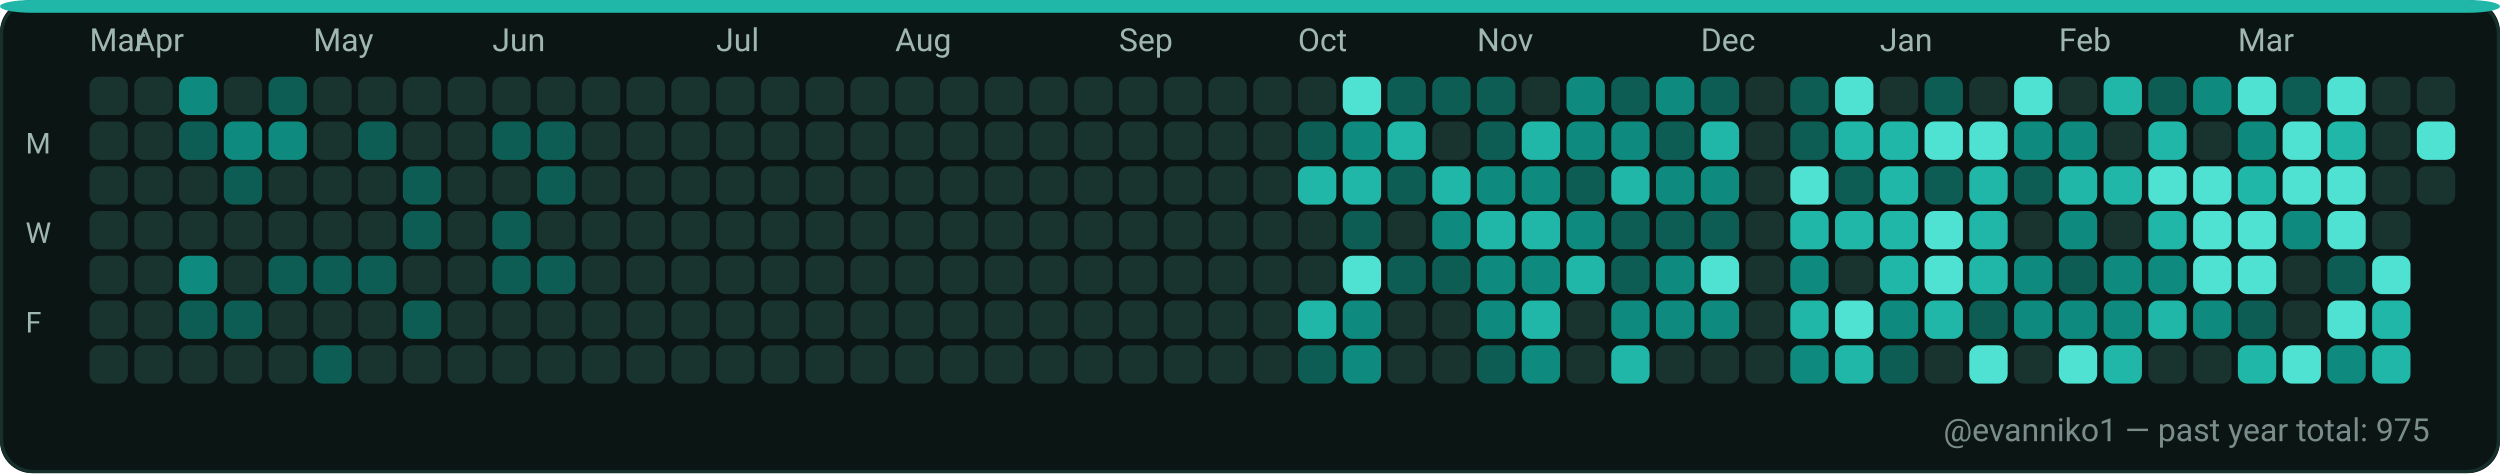
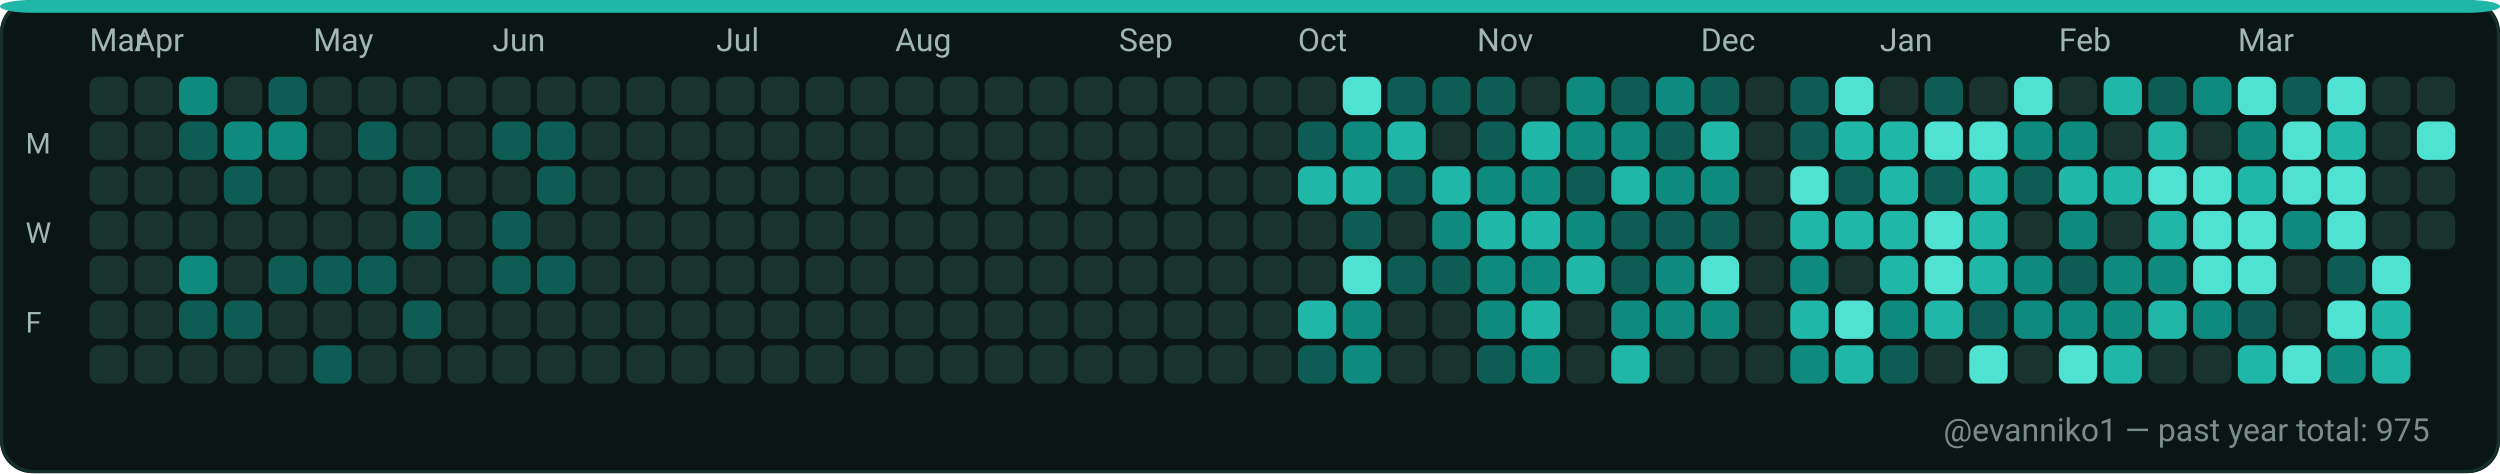
<svg xmlns="http://www.w3.org/2000/svg" width="782" height="148" viewBox="0 0 782 148" role="img" aria-label="GitHub contributions calendar for evanniko1">
  <rect x="0" y="0" width="782" height="148" rx="10" fill="#0D1117" />
  <rect x="0.5" y="0.5" width="781" height="147" rx="10" fill="#0B1514" stroke="#16302C" stroke-width="1" />
  <rect x="0" y="0" width="782" height="4" rx="10" fill="#21B7A8" />
  <text x="28" y="16" fill="#9FB6B1" font-family="ui-sans-serif, system-ui, -apple-system, Segoe UI, Roboto, Ubuntu, Cantarell, Noto Sans, Helvetica Neue, Arial" font-size="10" text-rendering="geometricPrecision">Mar</text>
  <text x="42" y="16" fill="#9FB6B1" font-family="ui-sans-serif, system-ui, -apple-system, Segoe UI, Roboto, Ubuntu, Cantarell, Noto Sans, Helvetica Neue, Arial" font-size="10" text-rendering="geometricPrecision">Apr</text>
  <text x="98" y="16" fill="#9FB6B1" font-family="ui-sans-serif, system-ui, -apple-system, Segoe UI, Roboto, Ubuntu, Cantarell, Noto Sans, Helvetica Neue, Arial" font-size="10" text-rendering="geometricPrecision">May</text>
  <text x="154" y="16" fill="#9FB6B1" font-family="ui-sans-serif, system-ui, -apple-system, Segoe UI, Roboto, Ubuntu, Cantarell, Noto Sans, Helvetica Neue, Arial" font-size="10" text-rendering="geometricPrecision">Jun</text>
  <text x="224" y="16" fill="#9FB6B1" font-family="ui-sans-serif, system-ui, -apple-system, Segoe UI, Roboto, Ubuntu, Cantarell, Noto Sans, Helvetica Neue, Arial" font-size="10" text-rendering="geometricPrecision">Jul</text>
  <text x="280" y="16" fill="#9FB6B1" font-family="ui-sans-serif, system-ui, -apple-system, Segoe UI, Roboto, Ubuntu, Cantarell, Noto Sans, Helvetica Neue, Arial" font-size="10" text-rendering="geometricPrecision">Aug</text>
  <text x="350" y="16" fill="#9FB6B1" font-family="ui-sans-serif, system-ui, -apple-system, Segoe UI, Roboto, Ubuntu, Cantarell, Noto Sans, Helvetica Neue, Arial" font-size="10" text-rendering="geometricPrecision">Sep</text>
  <text x="406" y="16" fill="#9FB6B1" font-family="ui-sans-serif, system-ui, -apple-system, Segoe UI, Roboto, Ubuntu, Cantarell, Noto Sans, Helvetica Neue, Arial" font-size="10" text-rendering="geometricPrecision">Oct</text>
  <text x="462" y="16" fill="#9FB6B1" font-family="ui-sans-serif, system-ui, -apple-system, Segoe UI, Roboto, Ubuntu, Cantarell, Noto Sans, Helvetica Neue, Arial" font-size="10" text-rendering="geometricPrecision">Nov</text>
  <text x="532" y="16" fill="#9FB6B1" font-family="ui-sans-serif, system-ui, -apple-system, Segoe UI, Roboto, Ubuntu, Cantarell, Noto Sans, Helvetica Neue, Arial" font-size="10" text-rendering="geometricPrecision">Dec</text>
  <text x="588" y="16" fill="#9FB6B1" font-family="ui-sans-serif, system-ui, -apple-system, Segoe UI, Roboto, Ubuntu, Cantarell, Noto Sans, Helvetica Neue, Arial" font-size="10" text-rendering="geometricPrecision">Jan</text>
  <text x="644" y="16" fill="#9FB6B1" font-family="ui-sans-serif, system-ui, -apple-system, Segoe UI, Roboto, Ubuntu, Cantarell, Noto Sans, Helvetica Neue, Arial" font-size="10" text-rendering="geometricPrecision">Feb</text>
  <text x="700" y="16" fill="#9FB6B1" font-family="ui-sans-serif, system-ui, -apple-system, Segoe UI, Roboto, Ubuntu, Cantarell, Noto Sans, Helvetica Neue, Arial" font-size="10" text-rendering="geometricPrecision">Mar</text>
  <text x="8" y="48" fill="#9FB6B1" font-family="ui-sans-serif, system-ui, -apple-system, Segoe UI, Roboto, Ubuntu, Cantarell, Noto Sans, Helvetica Neue, Arial" font-size="9" text-rendering="geometricPrecision">M</text>
  <text x="8" y="76" fill="#9FB6B1" font-family="ui-sans-serif, system-ui, -apple-system, Segoe UI, Roboto, Ubuntu, Cantarell, Noto Sans, Helvetica Neue, Arial" font-size="9" text-rendering="geometricPrecision">W</text>
  <text x="8" y="104" fill="#9FB6B1" font-family="ui-sans-serif, system-ui, -apple-system, Segoe UI, Roboto, Ubuntu, Cantarell, Noto Sans, Helvetica Neue, Arial" font-size="9" text-rendering="geometricPrecision">F</text>
  <g>
    <rect x="28" y="24" width="12" height="12" rx="3" fill="#19332F" />
  </g>
  <g>
    <rect x="28" y="38" width="12" height="12" rx="3" fill="#19332F" />
  </g>
  <g>
    <rect x="28" y="52" width="12" height="12" rx="3" fill="#19332F" />
  </g>
  <g>
    <rect x="28" y="66" width="12" height="12" rx="3" fill="#19332F" />
  </g>
  <g>
    <rect x="28" y="80" width="12" height="12" rx="3" fill="#19332F" />
  </g>
  <g>
    <rect x="28" y="94" width="12" height="12" rx="3" fill="#19332F" />
  </g>
  <g>
    <rect x="28" y="108" width="12" height="12" rx="3" fill="#19332F" />
  </g>
  <g>
    <rect x="42" y="24" width="12" height="12" rx="3" fill="#19332F" />
  </g>
  <g>
    <rect x="42" y="38" width="12" height="12" rx="3" fill="#19332F" />
  </g>
  <g>
    <rect x="42" y="52" width="12" height="12" rx="3" fill="#19332F" />
  </g>
  <g>
    <rect x="42" y="66" width="12" height="12" rx="3" fill="#19332F" />
  </g>
  <g>
    <rect x="42" y="80" width="12" height="12" rx="3" fill="#19332F" />
  </g>
  <g>
    <rect x="42" y="94" width="12" height="12" rx="3" fill="#19332F" />
  </g>
  <g>
    <rect x="42" y="108" width="12" height="12" rx="3" fill="#19332F" />
  </g>
  <g>
    <rect x="56" y="24" width="12" height="12" rx="3" fill="#0E8B7E" />
  </g>
  <g>
    <rect x="56" y="38" width="12" height="12" rx="3" fill="#0D5D54" />
  </g>
  <g>
    <rect x="56" y="52" width="12" height="12" rx="3" fill="#19332F" />
  </g>
  <g>
    <rect x="56" y="66" width="12" height="12" rx="3" fill="#19332F" />
  </g>
  <g>
    <rect x="56" y="80" width="12" height="12" rx="3" fill="#0E8B7E" />
  </g>
  <g>
    <rect x="56" y="94" width="12" height="12" rx="3" fill="#0D5D54" />
  </g>
  <g>
    <rect x="56" y="108" width="12" height="12" rx="3" fill="#19332F" />
  </g>
  <g>
    <rect x="70" y="24" width="12" height="12" rx="3" fill="#19332F" />
  </g>
  <g>
    <rect x="70" y="38" width="12" height="12" rx="3" fill="#0E8B7E" />
  </g>
  <g>
    <rect x="70" y="52" width="12" height="12" rx="3" fill="#0D5D54" />
  </g>
  <g>
    <rect x="70" y="66" width="12" height="12" rx="3" fill="#19332F" />
  </g>
  <g>
    <rect x="70" y="80" width="12" height="12" rx="3" fill="#19332F" />
  </g>
  <g>
    <rect x="70" y="94" width="12" height="12" rx="3" fill="#0D5D54" />
  </g>
  <g>
    <rect x="70" y="108" width="12" height="12" rx="3" fill="#19332F" />
  </g>
  <g>
    <rect x="84" y="24" width="12" height="12" rx="3" fill="#0D5D54" />
  </g>
  <g>
    <rect x="84" y="38" width="12" height="12" rx="3" fill="#0E8B7E" />
  </g>
  <g>
    <rect x="84" y="52" width="12" height="12" rx="3" fill="#19332F" />
  </g>
  <g>
    <rect x="84" y="66" width="12" height="12" rx="3" fill="#19332F" />
  </g>
  <g>
    <rect x="84" y="80" width="12" height="12" rx="3" fill="#0D5D54" />
  </g>
  <g>
    <rect x="84" y="94" width="12" height="12" rx="3" fill="#19332F" />
  </g>
  <g>
    <rect x="84" y="108" width="12" height="12" rx="3" fill="#19332F" />
  </g>
  <g>
    <rect x="98" y="24" width="12" height="12" rx="3" fill="#19332F" />
  </g>
  <g>
    <rect x="98" y="38" width="12" height="12" rx="3" fill="#19332F" />
  </g>
  <g>
    <rect x="98" y="52" width="12" height="12" rx="3" fill="#19332F" />
  </g>
  <g>
    <rect x="98" y="66" width="12" height="12" rx="3" fill="#19332F" />
  </g>
  <g>
    <rect x="98" y="80" width="12" height="12" rx="3" fill="#0D5D54" />
  </g>
  <g>
    <rect x="98" y="94" width="12" height="12" rx="3" fill="#19332F" />
  </g>
  <g>
    <rect x="98" y="108" width="12" height="12" rx="3" fill="#0D5D54" />
  </g>
  <g>
    <rect x="112" y="24" width="12" height="12" rx="3" fill="#19332F" />
  </g>
  <g>
    <rect x="112" y="38" width="12" height="12" rx="3" fill="#0D5D54" />
  </g>
  <g>
    <rect x="112" y="52" width="12" height="12" rx="3" fill="#19332F" />
  </g>
  <g>
    <rect x="112" y="66" width="12" height="12" rx="3" fill="#19332F" />
  </g>
  <g>
    <rect x="112" y="80" width="12" height="12" rx="3" fill="#0D5D54" />
  </g>
  <g>
    <rect x="112" y="94" width="12" height="12" rx="3" fill="#19332F" />
  </g>
  <g>
    <rect x="112" y="108" width="12" height="12" rx="3" fill="#19332F" />
  </g>
  <g>
    <rect x="126" y="24" width="12" height="12" rx="3" fill="#19332F" />
  </g>
  <g>
    <rect x="126" y="38" width="12" height="12" rx="3" fill="#19332F" />
  </g>
  <g>
    <rect x="126" y="52" width="12" height="12" rx="3" fill="#0D5D54" />
  </g>
  <g>
    <rect x="126" y="66" width="12" height="12" rx="3" fill="#0D5D54" />
  </g>
  <g>
    <rect x="126" y="80" width="12" height="12" rx="3" fill="#19332F" />
  </g>
  <g>
    <rect x="126" y="94" width="12" height="12" rx="3" fill="#0D5D54" />
  </g>
  <g>
    <rect x="126" y="108" width="12" height="12" rx="3" fill="#19332F" />
  </g>
  <g>
    <rect x="140" y="24" width="12" height="12" rx="3" fill="#19332F" />
  </g>
  <g>
    <rect x="140" y="38" width="12" height="12" rx="3" fill="#19332F" />
  </g>
  <g>
    <rect x="140" y="52" width="12" height="12" rx="3" fill="#19332F" />
  </g>
  <g>
    <rect x="140" y="66" width="12" height="12" rx="3" fill="#19332F" />
  </g>
  <g>
    <rect x="140" y="80" width="12" height="12" rx="3" fill="#19332F" />
  </g>
  <g>
    <rect x="140" y="94" width="12" height="12" rx="3" fill="#19332F" />
  </g>
  <g>
    <rect x="140" y="108" width="12" height="12" rx="3" fill="#19332F" />
  </g>
  <g>
    <rect x="154" y="24" width="12" height="12" rx="3" fill="#19332F" />
  </g>
  <g>
    <rect x="154" y="38" width="12" height="12" rx="3" fill="#0D5D54" />
  </g>
  <g>
    <rect x="154" y="52" width="12" height="12" rx="3" fill="#19332F" />
  </g>
  <g>
    <rect x="154" y="66" width="12" height="12" rx="3" fill="#0D5D54" />
  </g>
  <g>
    <rect x="154" y="80" width="12" height="12" rx="3" fill="#0D5D54" />
  </g>
  <g>
    <rect x="154" y="94" width="12" height="12" rx="3" fill="#19332F" />
  </g>
  <g>
    <rect x="154" y="108" width="12" height="12" rx="3" fill="#19332F" />
  </g>
  <g>
    <rect x="168" y="24" width="12" height="12" rx="3" fill="#19332F" />
  </g>
  <g>
    <rect x="168" y="38" width="12" height="12" rx="3" fill="#0D5D54" />
  </g>
  <g>
    <rect x="168" y="52" width="12" height="12" rx="3" fill="#0D5D54" />
  </g>
  <g>
    <rect x="168" y="66" width="12" height="12" rx="3" fill="#19332F" />
  </g>
  <g>
    <rect x="168" y="80" width="12" height="12" rx="3" fill="#0D5D54" />
  </g>
  <g>
    <rect x="168" y="94" width="12" height="12" rx="3" fill="#19332F" />
  </g>
  <g>
    <rect x="168" y="108" width="12" height="12" rx="3" fill="#19332F" />
  </g>
  <g>
    <rect x="182" y="24" width="12" height="12" rx="3" fill="#19332F" />
  </g>
  <g>
    <rect x="182" y="38" width="12" height="12" rx="3" fill="#19332F" />
  </g>
  <g>
    <rect x="182" y="52" width="12" height="12" rx="3" fill="#19332F" />
  </g>
  <g>
    <rect x="182" y="66" width="12" height="12" rx="3" fill="#19332F" />
  </g>
  <g>
    <rect x="182" y="80" width="12" height="12" rx="3" fill="#19332F" />
  </g>
  <g>
    <rect x="182" y="94" width="12" height="12" rx="3" fill="#19332F" />
  </g>
  <g>
    <rect x="182" y="108" width="12" height="12" rx="3" fill="#19332F" />
  </g>
  <g>
    <rect x="196" y="24" width="12" height="12" rx="3" fill="#19332F" />
  </g>
  <g>
    <rect x="196" y="38" width="12" height="12" rx="3" fill="#19332F" />
  </g>
  <g>
    <rect x="196" y="52" width="12" height="12" rx="3" fill="#19332F" />
  </g>
  <g>
    <rect x="196" y="66" width="12" height="12" rx="3" fill="#19332F" />
  </g>
  <g>
    <rect x="196" y="80" width="12" height="12" rx="3" fill="#19332F" />
  </g>
  <g>
    <rect x="196" y="94" width="12" height="12" rx="3" fill="#19332F" />
  </g>
  <g>
    <rect x="196" y="108" width="12" height="12" rx="3" fill="#19332F" />
  </g>
  <g>
    <rect x="210" y="24" width="12" height="12" rx="3" fill="#19332F" />
  </g>
  <g>
    <rect x="210" y="38" width="12" height="12" rx="3" fill="#19332F" />
  </g>
  <g>
    <rect x="210" y="52" width="12" height="12" rx="3" fill="#19332F" />
  </g>
  <g>
    <rect x="210" y="66" width="12" height="12" rx="3" fill="#19332F" />
  </g>
  <g>
    <rect x="210" y="80" width="12" height="12" rx="3" fill="#19332F" />
  </g>
  <g>
    <rect x="210" y="94" width="12" height="12" rx="3" fill="#19332F" />
  </g>
  <g>
    <rect x="210" y="108" width="12" height="12" rx="3" fill="#19332F" />
  </g>
  <g>
    <rect x="224" y="24" width="12" height="12" rx="3" fill="#19332F" />
  </g>
  <g>
    <rect x="224" y="38" width="12" height="12" rx="3" fill="#19332F" />
  </g>
  <g>
    <rect x="224" y="52" width="12" height="12" rx="3" fill="#19332F" />
  </g>
  <g>
    <rect x="224" y="66" width="12" height="12" rx="3" fill="#19332F" />
  </g>
  <g>
    <rect x="224" y="80" width="12" height="12" rx="3" fill="#19332F" />
  </g>
  <g>
    <rect x="224" y="94" width="12" height="12" rx="3" fill="#19332F" />
  </g>
  <g>
    <rect x="224" y="108" width="12" height="12" rx="3" fill="#19332F" />
  </g>
  <g>
    <rect x="238" y="24" width="12" height="12" rx="3" fill="#19332F" />
  </g>
  <g>
    <rect x="238" y="38" width="12" height="12" rx="3" fill="#19332F" />
  </g>
  <g>
    <rect x="238" y="52" width="12" height="12" rx="3" fill="#19332F" />
  </g>
  <g>
    <rect x="238" y="66" width="12" height="12" rx="3" fill="#19332F" />
  </g>
  <g>
    <rect x="238" y="80" width="12" height="12" rx="3" fill="#19332F" />
  </g>
  <g>
    <rect x="238" y="94" width="12" height="12" rx="3" fill="#19332F" />
  </g>
  <g>
    <rect x="238" y="108" width="12" height="12" rx="3" fill="#19332F" />
  </g>
  <g>
    <rect x="252" y="24" width="12" height="12" rx="3" fill="#19332F" />
  </g>
  <g>
    <rect x="252" y="38" width="12" height="12" rx="3" fill="#19332F" />
  </g>
  <g>
    <rect x="252" y="52" width="12" height="12" rx="3" fill="#19332F" />
  </g>
  <g>
    <rect x="252" y="66" width="12" height="12" rx="3" fill="#19332F" />
  </g>
  <g>
    <rect x="252" y="80" width="12" height="12" rx="3" fill="#19332F" />
  </g>
  <g>
    <rect x="252" y="94" width="12" height="12" rx="3" fill="#19332F" />
  </g>
  <g>
    <rect x="252" y="108" width="12" height="12" rx="3" fill="#19332F" />
  </g>
  <g>
    <rect x="266" y="24" width="12" height="12" rx="3" fill="#19332F" />
  </g>
  <g>
    <rect x="266" y="38" width="12" height="12" rx="3" fill="#19332F" />
  </g>
  <g>
    <rect x="266" y="52" width="12" height="12" rx="3" fill="#19332F" />
  </g>
  <g>
    <rect x="266" y="66" width="12" height="12" rx="3" fill="#19332F" />
  </g>
  <g>
    <rect x="266" y="80" width="12" height="12" rx="3" fill="#19332F" />
  </g>
  <g>
    <rect x="266" y="94" width="12" height="12" rx="3" fill="#19332F" />
  </g>
  <g>
    <rect x="266" y="108" width="12" height="12" rx="3" fill="#19332F" />
  </g>
  <g>
    <rect x="280" y="24" width="12" height="12" rx="3" fill="#19332F" />
  </g>
  <g>
    <rect x="280" y="38" width="12" height="12" rx="3" fill="#19332F" />
  </g>
  <g>
    <rect x="280" y="52" width="12" height="12" rx="3" fill="#19332F" />
  </g>
  <g>
    <rect x="280" y="66" width="12" height="12" rx="3" fill="#19332F" />
  </g>
  <g>
    <rect x="280" y="80" width="12" height="12" rx="3" fill="#19332F" />
  </g>
  <g>
    <rect x="280" y="94" width="12" height="12" rx="3" fill="#19332F" />
  </g>
  <g>
    <rect x="280" y="108" width="12" height="12" rx="3" fill="#19332F" />
  </g>
  <g>
    <rect x="294" y="24" width="12" height="12" rx="3" fill="#19332F" />
  </g>
  <g>
    <rect x="294" y="38" width="12" height="12" rx="3" fill="#19332F" />
  </g>
  <g>
    <rect x="294" y="52" width="12" height="12" rx="3" fill="#19332F" />
  </g>
  <g>
    <rect x="294" y="66" width="12" height="12" rx="3" fill="#19332F" />
  </g>
  <g>
    <rect x="294" y="80" width="12" height="12" rx="3" fill="#19332F" />
  </g>
  <g>
    <rect x="294" y="94" width="12" height="12" rx="3" fill="#19332F" />
  </g>
  <g>
    <rect x="294" y="108" width="12" height="12" rx="3" fill="#19332F" />
  </g>
  <g>
    <rect x="308" y="24" width="12" height="12" rx="3" fill="#19332F" />
  </g>
  <g>
    <rect x="308" y="38" width="12" height="12" rx="3" fill="#19332F" />
  </g>
  <g>
    <rect x="308" y="52" width="12" height="12" rx="3" fill="#19332F" />
  </g>
  <g>
    <rect x="308" y="66" width="12" height="12" rx="3" fill="#19332F" />
  </g>
  <g>
    <rect x="308" y="80" width="12" height="12" rx="3" fill="#19332F" />
  </g>
  <g>
    <rect x="308" y="94" width="12" height="12" rx="3" fill="#19332F" />
  </g>
  <g>
    <rect x="308" y="108" width="12" height="12" rx="3" fill="#19332F" />
  </g>
  <g>
    <rect x="322" y="24" width="12" height="12" rx="3" fill="#19332F" />
  </g>
  <g>
    <rect x="322" y="38" width="12" height="12" rx="3" fill="#19332F" />
  </g>
  <g>
    <rect x="322" y="52" width="12" height="12" rx="3" fill="#19332F" />
  </g>
  <g>
    <rect x="322" y="66" width="12" height="12" rx="3" fill="#19332F" />
  </g>
  <g>
    <rect x="322" y="80" width="12" height="12" rx="3" fill="#19332F" />
  </g>
  <g>
    <rect x="322" y="94" width="12" height="12" rx="3" fill="#19332F" />
  </g>
  <g>
    <rect x="322" y="108" width="12" height="12" rx="3" fill="#19332F" />
  </g>
  <g>
    <rect x="336" y="24" width="12" height="12" rx="3" fill="#19332F" />
  </g>
  <g>
    <rect x="336" y="38" width="12" height="12" rx="3" fill="#19332F" />
  </g>
  <g>
    <rect x="336" y="52" width="12" height="12" rx="3" fill="#19332F" />
  </g>
  <g>
    <rect x="336" y="66" width="12" height="12" rx="3" fill="#19332F" />
  </g>
  <g>
    <rect x="336" y="80" width="12" height="12" rx="3" fill="#19332F" />
  </g>
  <g>
    <rect x="336" y="94" width="12" height="12" rx="3" fill="#19332F" />
  </g>
  <g>
    <rect x="336" y="108" width="12" height="12" rx="3" fill="#19332F" />
  </g>
  <g>
    <rect x="350" y="24" width="12" height="12" rx="3" fill="#19332F" />
  </g>
  <g>
    <rect x="350" y="38" width="12" height="12" rx="3" fill="#19332F" />
  </g>
  <g>
    <rect x="350" y="52" width="12" height="12" rx="3" fill="#19332F" />
  </g>
  <g>
    <rect x="350" y="66" width="12" height="12" rx="3" fill="#19332F" />
  </g>
  <g>
    <rect x="350" y="80" width="12" height="12" rx="3" fill="#19332F" />
  </g>
  <g>
    <rect x="350" y="94" width="12" height="12" rx="3" fill="#19332F" />
  </g>
  <g>
    <rect x="350" y="108" width="12" height="12" rx="3" fill="#19332F" />
  </g>
  <g>
    <rect x="364" y="24" width="12" height="12" rx="3" fill="#19332F" />
  </g>
  <g>
    <rect x="364" y="38" width="12" height="12" rx="3" fill="#19332F" />
  </g>
  <g>
    <rect x="364" y="52" width="12" height="12" rx="3" fill="#19332F" />
  </g>
  <g>
    <rect x="364" y="66" width="12" height="12" rx="3" fill="#19332F" />
  </g>
  <g>
    <rect x="364" y="80" width="12" height="12" rx="3" fill="#19332F" />
  </g>
  <g>
    <rect x="364" y="94" width="12" height="12" rx="3" fill="#19332F" />
  </g>
  <g>
    <rect x="364" y="108" width="12" height="12" rx="3" fill="#19332F" />
  </g>
  <g>
    <rect x="378" y="24" width="12" height="12" rx="3" fill="#19332F" />
  </g>
  <g>
    <rect x="378" y="38" width="12" height="12" rx="3" fill="#19332F" />
  </g>
  <g>
    <rect x="378" y="52" width="12" height="12" rx="3" fill="#19332F" />
  </g>
  <g>
    <rect x="378" y="66" width="12" height="12" rx="3" fill="#19332F" />
  </g>
  <g>
    <rect x="378" y="80" width="12" height="12" rx="3" fill="#19332F" />
  </g>
  <g>
    <rect x="378" y="94" width="12" height="12" rx="3" fill="#19332F" />
  </g>
  <g>
    <rect x="378" y="108" width="12" height="12" rx="3" fill="#19332F" />
  </g>
  <g>
    <rect x="392" y="24" width="12" height="12" rx="3" fill="#19332F" />
  </g>
  <g>
    <rect x="392" y="38" width="12" height="12" rx="3" fill="#19332F" />
  </g>
  <g>
    <rect x="392" y="52" width="12" height="12" rx="3" fill="#19332F" />
  </g>
  <g>
    <rect x="392" y="66" width="12" height="12" rx="3" fill="#19332F" />
  </g>
  <g>
    <rect x="392" y="80" width="12" height="12" rx="3" fill="#19332F" />
  </g>
  <g>
    <rect x="392" y="94" width="12" height="12" rx="3" fill="#19332F" />
  </g>
  <g>
    <rect x="392" y="108" width="12" height="12" rx="3" fill="#19332F" />
  </g>
  <g>
    <rect x="406" y="24" width="12" height="12" rx="3" fill="#19332F" />
  </g>
  <g>
    <rect x="406" y="38" width="12" height="12" rx="3" fill="#0D5D54" />
  </g>
  <g>
    <rect x="406" y="52" width="12" height="12" rx="3" fill="#21B7A8" />
  </g>
  <g>
    <rect x="406" y="66" width="12" height="12" rx="3" fill="#19332F" />
  </g>
  <g>
    <rect x="406" y="80" width="12" height="12" rx="3" fill="#19332F" />
  </g>
  <g>
    <rect x="406" y="94" width="12" height="12" rx="3" fill="#21B7A8" />
  </g>
  <g>
    <rect x="406" y="108" width="12" height="12" rx="3" fill="#0D5D54" />
  </g>
  <g>
    <rect x="420" y="24" width="12" height="12" rx="3" fill="#4FE2D2" />
  </g>
  <g>
    <rect x="420" y="38" width="12" height="12" rx="3" fill="#0E8B7E" />
  </g>
  <g>
    <rect x="420" y="52" width="12" height="12" rx="3" fill="#21B7A8" />
  </g>
  <g>
    <rect x="420" y="66" width="12" height="12" rx="3" fill="#0D5D54" />
  </g>
  <g>
    <rect x="420" y="80" width="12" height="12" rx="3" fill="#4FE2D2" />
  </g>
  <g>
    <rect x="420" y="94" width="12" height="12" rx="3" fill="#0E8B7E" />
  </g>
  <g>
    <rect x="420" y="108" width="12" height="12" rx="3" fill="#0E8B7E" />
  </g>
  <g>
    <rect x="434" y="24" width="12" height="12" rx="3" fill="#0D5D54" />
  </g>
  <g>
    <rect x="434" y="38" width="12" height="12" rx="3" fill="#21B7A8" />
  </g>
  <g>
    <rect x="434" y="52" width="12" height="12" rx="3" fill="#0D5D54" />
  </g>
  <g>
    <rect x="434" y="66" width="12" height="12" rx="3" fill="#19332F" />
  </g>
  <g>
    <rect x="434" y="80" width="12" height="12" rx="3" fill="#0D5D54" />
  </g>
  <g>
    <rect x="434" y="94" width="12" height="12" rx="3" fill="#19332F" />
  </g>
  <g>
    <rect x="434" y="108" width="12" height="12" rx="3" fill="#19332F" />
  </g>
  <g>
    <rect x="448" y="24" width="12" height="12" rx="3" fill="#0D5D54" />
  </g>
  <g>
    <rect x="448" y="38" width="12" height="12" rx="3" fill="#19332F" />
  </g>
  <g>
    <rect x="448" y="52" width="12" height="12" rx="3" fill="#21B7A8" />
  </g>
  <g>
    <rect x="448" y="66" width="12" height="12" rx="3" fill="#0E8B7E" />
  </g>
  <g>
    <rect x="448" y="80" width="12" height="12" rx="3" fill="#0D5D54" />
  </g>
  <g>
    <rect x="448" y="94" width="12" height="12" rx="3" fill="#19332F" />
  </g>
  <g>
    <rect x="448" y="108" width="12" height="12" rx="3" fill="#19332F" />
  </g>
  <g>
    <rect x="462" y="24" width="12" height="12" rx="3" fill="#0D5D54" />
  </g>
  <g>
    <rect x="462" y="38" width="12" height="12" rx="3" fill="#0D5D54" />
  </g>
  <g>
    <rect x="462" y="52" width="12" height="12" rx="3" fill="#0E8B7E" />
  </g>
  <g>
    <rect x="462" y="66" width="12" height="12" rx="3" fill="#21B7A8" />
  </g>
  <g>
    <rect x="462" y="80" width="12" height="12" rx="3" fill="#0E8B7E" />
  </g>
  <g>
    <rect x="462" y="94" width="12" height="12" rx="3" fill="#0E8B7E" />
  </g>
  <g>
    <rect x="462" y="108" width="12" height="12" rx="3" fill="#0D5D54" />
  </g>
  <g>
    <rect x="476" y="24" width="12" height="12" rx="3" fill="#19332F" />
  </g>
  <g>
    <rect x="476" y="38" width="12" height="12" rx="3" fill="#21B7A8" />
  </g>
  <g>
    <rect x="476" y="52" width="12" height="12" rx="3" fill="#0E8B7E" />
  </g>
  <g>
    <rect x="476" y="66" width="12" height="12" rx="3" fill="#21B7A8" />
  </g>
  <g>
    <rect x="476" y="80" width="12" height="12" rx="3" fill="#0E8B7E" />
  </g>
  <g>
    <rect x="476" y="94" width="12" height="12" rx="3" fill="#21B7A8" />
  </g>
  <g>
    <rect x="476" y="108" width="12" height="12" rx="3" fill="#0E8B7E" />
  </g>
  <g>
    <rect x="490" y="24" width="12" height="12" rx="3" fill="#0E8B7E" />
  </g>
  <g>
    <rect x="490" y="38" width="12" height="12" rx="3" fill="#0E8B7E" />
  </g>
  <g>
    <rect x="490" y="52" width="12" height="12" rx="3" fill="#0D5D54" />
  </g>
  <g>
    <rect x="490" y="66" width="12" height="12" rx="3" fill="#0E8B7E" />
  </g>
  <g>
    <rect x="490" y="80" width="12" height="12" rx="3" fill="#21B7A8" />
  </g>
  <g>
    <rect x="490" y="94" width="12" height="12" rx="3" fill="#19332F" />
  </g>
  <g>
    <rect x="490" y="108" width="12" height="12" rx="3" fill="#19332F" />
  </g>
  <g>
    <rect x="504" y="24" width="12" height="12" rx="3" fill="#0D5D54" />
  </g>
  <g>
    <rect x="504" y="38" width="12" height="12" rx="3" fill="#0E8B7E" />
  </g>
  <g>
    <rect x="504" y="52" width="12" height="12" rx="3" fill="#21B7A8" />
  </g>
  <g>
    <rect x="504" y="66" width="12" height="12" rx="3" fill="#0D5D54" />
  </g>
  <g>
    <rect x="504" y="80" width="12" height="12" rx="3" fill="#0D5D54" />
  </g>
  <g>
    <rect x="504" y="94" width="12" height="12" rx="3" fill="#0E8B7E" />
  </g>
  <g>
    <rect x="504" y="108" width="12" height="12" rx="3" fill="#21B7A8" />
  </g>
  <g>
    <rect x="518" y="24" width="12" height="12" rx="3" fill="#0E8B7E" />
  </g>
  <g>
    <rect x="518" y="38" width="12" height="12" rx="3" fill="#0D5D54" />
  </g>
  <g>
    <rect x="518" y="52" width="12" height="12" rx="3" fill="#0E8B7E" />
  </g>
  <g>
    <rect x="518" y="66" width="12" height="12" rx="3" fill="#0D5D54" />
  </g>
  <g>
    <rect x="518" y="80" width="12" height="12" rx="3" fill="#0E8B7E" />
  </g>
  <g>
    <rect x="518" y="94" width="12" height="12" rx="3" fill="#0E8B7E" />
  </g>
  <g>
    <rect x="518" y="108" width="12" height="12" rx="3" fill="#19332F" />
  </g>
  <g>
    <rect x="532" y="24" width="12" height="12" rx="3" fill="#0D5D54" />
  </g>
  <g>
    <rect x="532" y="38" width="12" height="12" rx="3" fill="#21B7A8" />
  </g>
  <g>
    <rect x="532" y="52" width="12" height="12" rx="3" fill="#0E8B7E" />
  </g>
  <g>
    <rect x="532" y="66" width="12" height="12" rx="3" fill="#0D5D54" />
  </g>
  <g>
    <rect x="532" y="80" width="12" height="12" rx="3" fill="#4FE2D2" />
  </g>
  <g>
    <rect x="532" y="94" width="12" height="12" rx="3" fill="#0E8B7E" />
  </g>
  <g>
    <rect x="532" y="108" width="12" height="12" rx="3" fill="#19332F" />
  </g>
  <g>
    <rect x="546" y="24" width="12" height="12" rx="3" fill="#19332F" />
  </g>
  <g>
    <rect x="546" y="38" width="12" height="12" rx="3" fill="#19332F" />
  </g>
  <g>
    <rect x="546" y="52" width="12" height="12" rx="3" fill="#19332F" />
  </g>
  <g>
    <rect x="546" y="66" width="12" height="12" rx="3" fill="#19332F" />
  </g>
  <g>
    <rect x="546" y="80" width="12" height="12" rx="3" fill="#19332F" />
  </g>
  <g>
    <rect x="546" y="94" width="12" height="12" rx="3" fill="#19332F" />
  </g>
  <g>
    <rect x="546" y="108" width="12" height="12" rx="3" fill="#19332F" />
  </g>
  <g>
    <rect x="560" y="24" width="12" height="12" rx="3" fill="#0D5D54" />
  </g>
  <g>
    <rect x="560" y="38" width="12" height="12" rx="3" fill="#0D5D54" />
  </g>
  <g>
    <rect x="560" y="52" width="12" height="12" rx="3" fill="#4FE2D2" />
  </g>
  <g>
    <rect x="560" y="66" width="12" height="12" rx="3" fill="#21B7A8" />
  </g>
  <g>
    <rect x="560" y="80" width="12" height="12" rx="3" fill="#0E8B7E" />
  </g>
  <g>
    <rect x="560" y="94" width="12" height="12" rx="3" fill="#21B7A8" />
  </g>
  <g>
    <rect x="560" y="108" width="12" height="12" rx="3" fill="#0E8B7E" />
  </g>
  <g>
    <rect x="574" y="24" width="12" height="12" rx="3" fill="#4FE2D2" />
  </g>
  <g>
    <rect x="574" y="38" width="12" height="12" rx="3" fill="#21B7A8" />
  </g>
  <g>
    <rect x="574" y="52" width="12" height="12" rx="3" fill="#0D5D54" />
  </g>
  <g>
    <rect x="574" y="66" width="12" height="12" rx="3" fill="#21B7A8" />
  </g>
  <g>
    <rect x="574" y="80" width="12" height="12" rx="3" fill="#19332F" />
  </g>
  <g>
    <rect x="574" y="94" width="12" height="12" rx="3" fill="#4FE2D2" />
  </g>
  <g>
    <rect x="574" y="108" width="12" height="12" rx="3" fill="#21B7A8" />
  </g>
  <g>
    <rect x="588" y="24" width="12" height="12" rx="3" fill="#19332F" />
  </g>
  <g>
    <rect x="588" y="38" width="12" height="12" rx="3" fill="#21B7A8" />
  </g>
  <g>
    <rect x="588" y="52" width="12" height="12" rx="3" fill="#21B7A8" />
  </g>
  <g>
    <rect x="588" y="66" width="12" height="12" rx="3" fill="#21B7A8" />
  </g>
  <g>
    <rect x="588" y="80" width="12" height="12" rx="3" fill="#21B7A8" />
  </g>
  <g>
    <rect x="588" y="94" width="12" height="12" rx="3" fill="#0E8B7E" />
  </g>
  <g>
    <rect x="588" y="108" width="12" height="12" rx="3" fill="#0D5D54" />
  </g>
  <g>
    <rect x="602" y="24" width="12" height="12" rx="3" fill="#0D5D54" />
  </g>
  <g>
    <rect x="602" y="38" width="12" height="12" rx="3" fill="#4FE2D2" />
  </g>
  <g>
    <rect x="602" y="52" width="12" height="12" rx="3" fill="#0D5D54" />
  </g>
  <g>
    <rect x="602" y="66" width="12" height="12" rx="3" fill="#4FE2D2" />
  </g>
  <g>
    <rect x="602" y="80" width="12" height="12" rx="3" fill="#4FE2D2" />
  </g>
  <g>
    <rect x="602" y="94" width="12" height="12" rx="3" fill="#21B7A8" />
  </g>
  <g>
    <rect x="602" y="108" width="12" height="12" rx="3" fill="#19332F" />
  </g>
  <g>
    <rect x="616" y="24" width="12" height="12" rx="3" fill="#19332F" />
  </g>
  <g>
    <rect x="616" y="38" width="12" height="12" rx="3" fill="#4FE2D2" />
  </g>
  <g>
    <rect x="616" y="52" width="12" height="12" rx="3" fill="#21B7A8" />
  </g>
  <g>
    <rect x="616" y="66" width="12" height="12" rx="3" fill="#21B7A8" />
  </g>
  <g>
    <rect x="616" y="80" width="12" height="12" rx="3" fill="#21B7A8" />
  </g>
  <g>
    <rect x="616" y="94" width="12" height="12" rx="3" fill="#0D5D54" />
  </g>
  <g>
    <rect x="616" y="108" width="12" height="12" rx="3" fill="#4FE2D2" />
  </g>
  <g>
    <rect x="630" y="24" width="12" height="12" rx="3" fill="#4FE2D2" />
  </g>
  <g>
    <rect x="630" y="38" width="12" height="12" rx="3" fill="#0E8B7E" />
  </g>
  <g>
    <rect x="630" y="52" width="12" height="12" rx="3" fill="#0D5D54" />
  </g>
  <g>
    <rect x="630" y="66" width="12" height="12" rx="3" fill="#19332F" />
  </g>
  <g>
    <rect x="630" y="80" width="12" height="12" rx="3" fill="#0E8B7E" />
  </g>
  <g>
    <rect x="630" y="94" width="12" height="12" rx="3" fill="#0E8B7E" />
  </g>
  <g>
    <rect x="630" y="108" width="12" height="12" rx="3" fill="#19332F" />
  </g>
  <g>
    <rect x="644" y="24" width="12" height="12" rx="3" fill="#19332F" />
  </g>
  <g>
    <rect x="644" y="38" width="12" height="12" rx="3" fill="#0E8B7E" />
  </g>
  <g>
    <rect x="644" y="52" width="12" height="12" rx="3" fill="#21B7A8" />
  </g>
  <g>
    <rect x="644" y="66" width="12" height="12" rx="3" fill="#0E8B7E" />
  </g>
  <g>
    <rect x="644" y="80" width="12" height="12" rx="3" fill="#0D5D54" />
  </g>
  <g>
    <rect x="644" y="94" width="12" height="12" rx="3" fill="#0E8B7E" />
  </g>
  <g>
    <rect x="644" y="108" width="12" height="12" rx="3" fill="#4FE2D2" />
  </g>
  <g>
    <rect x="658" y="24" width="12" height="12" rx="3" fill="#21B7A8" />
  </g>
  <g>
    <rect x="658" y="38" width="12" height="12" rx="3" fill="#19332F" />
  </g>
  <g>
    <rect x="658" y="52" width="12" height="12" rx="3" fill="#21B7A8" />
  </g>
  <g>
    <rect x="658" y="66" width="12" height="12" rx="3" fill="#19332F" />
  </g>
  <g>
    <rect x="658" y="80" width="12" height="12" rx="3" fill="#0E8B7E" />
  </g>
  <g>
    <rect x="658" y="94" width="12" height="12" rx="3" fill="#0E8B7E" />
  </g>
  <g>
    <rect x="658" y="108" width="12" height="12" rx="3" fill="#21B7A8" />
  </g>
  <g>
    <rect x="672" y="24" width="12" height="12" rx="3" fill="#0D5D54" />
  </g>
  <g>
    <rect x="672" y="38" width="12" height="12" rx="3" fill="#21B7A8" />
  </g>
  <g>
    <rect x="672" y="52" width="12" height="12" rx="3" fill="#4FE2D2" />
  </g>
  <g>
    <rect x="672" y="66" width="12" height="12" rx="3" fill="#21B7A8" />
  </g>
  <g>
    <rect x="672" y="80" width="12" height="12" rx="3" fill="#0E8B7E" />
  </g>
  <g>
    <rect x="672" y="94" width="12" height="12" rx="3" fill="#21B7A8" />
  </g>
  <g>
    <rect x="672" y="108" width="12" height="12" rx="3" fill="#19332F" />
  </g>
  <g>
    <rect x="686" y="24" width="12" height="12" rx="3" fill="#0E8B7E" />
  </g>
  <g>
    <rect x="686" y="38" width="12" height="12" rx="3" fill="#19332F" />
  </g>
  <g>
    <rect x="686" y="52" width="12" height="12" rx="3" fill="#4FE2D2" />
  </g>
  <g>
    <rect x="686" y="66" width="12" height="12" rx="3" fill="#4FE2D2" />
  </g>
  <g>
    <rect x="686" y="80" width="12" height="12" rx="3" fill="#4FE2D2" />
  </g>
  <g>
    <rect x="686" y="94" width="12" height="12" rx="3" fill="#0E8B7E" />
  </g>
  <g>
    <rect x="686" y="108" width="12" height="12" rx="3" fill="#19332F" />
  </g>
  <g>
    <rect x="700" y="24" width="12" height="12" rx="3" fill="#4FE2D2" />
  </g>
  <g>
    <rect x="700" y="38" width="12" height="12" rx="3" fill="#0E8B7E" />
  </g>
  <g>
    <rect x="700" y="52" width="12" height="12" rx="3" fill="#21B7A8" />
  </g>
  <g>
    <rect x="700" y="66" width="12" height="12" rx="3" fill="#4FE2D2" />
  </g>
  <g>
    <rect x="700" y="80" width="12" height="12" rx="3" fill="#4FE2D2" />
  </g>
  <g>
    <rect x="700" y="94" width="12" height="12" rx="3" fill="#0D5D54" />
  </g>
  <g>
    <rect x="700" y="108" width="12" height="12" rx="3" fill="#21B7A8" />
  </g>
  <g>
    <rect x="714" y="24" width="12" height="12" rx="3" fill="#0D5D54" />
  </g>
  <g>
    <rect x="714" y="38" width="12" height="12" rx="3" fill="#4FE2D2" />
  </g>
  <g>
    <rect x="714" y="52" width="12" height="12" rx="3" fill="#4FE2D2" />
  </g>
  <g>
    <rect x="714" y="66" width="12" height="12" rx="3" fill="#0E8B7E" />
  </g>
  <g>
    <rect x="714" y="80" width="12" height="12" rx="3" fill="#19332F" />
  </g>
  <g>
    <rect x="714" y="94" width="12" height="12" rx="3" fill="#19332F" />
  </g>
  <g>
    <rect x="714" y="108" width="12" height="12" rx="3" fill="#4FE2D2" />
  </g>
  <g>
    <rect x="728" y="24" width="12" height="12" rx="3" fill="#4FE2D2" />
  </g>
  <g>
    <rect x="728" y="38" width="12" height="12" rx="3" fill="#21B7A8" />
  </g>
  <g>
    <rect x="728" y="52" width="12" height="12" rx="3" fill="#4FE2D2" />
  </g>
  <g>
    <rect x="728" y="66" width="12" height="12" rx="3" fill="#4FE2D2" />
  </g>
  <g>
    <rect x="728" y="80" width="12" height="12" rx="3" fill="#0D5D54" />
  </g>
  <g>
    <rect x="728" y="94" width="12" height="12" rx="3" fill="#4FE2D2" />
  </g>
  <g>
    <rect x="728" y="108" width="12" height="12" rx="3" fill="#0E8B7E" />
  </g>
  <g>
    <rect x="742" y="24" width="12" height="12" rx="3" fill="#19332F" />
  </g>
  <g>
    <rect x="742" y="38" width="12" height="12" rx="3" fill="#19332F" />
  </g>
  <g>
    <rect x="742" y="52" width="12" height="12" rx="3" fill="#19332F" />
  </g>
  <g>
    <rect x="742" y="66" width="12" height="12" rx="3" fill="#19332F" />
  </g>
  <g>
    <rect x="742" y="80" width="12" height="12" rx="3" fill="#4FE2D2" />
  </g>
  <g>
    <rect x="742" y="94" width="12" height="12" rx="3" fill="#21B7A8" />
  </g>
  <g>
    <rect x="742" y="108" width="12" height="12" rx="3" fill="#21B7A8" />
  </g>
  <g>
    <rect x="756" y="24" width="12" height="12" rx="3" fill="#19332F" />
  </g>
  <g>
    <rect x="756" y="38" width="12" height="12" rx="3" fill="#4FE2D2" />
  </g>
  <g>
    <rect x="756" y="52" width="12" height="12" rx="3" fill="#19332F" />
  </g>
+   <g>
+     <rect x="756" y="66" width="12" height="12" rx="3" fill="#19332F" />
+   </g>
  <text x="760" y="138" fill="#9FB6B1" font-family="ui-sans-serif, system-ui, -apple-system, Segoe UI, Roboto, Ubuntu, Cantarell, Noto Sans, Helvetica Neue, Arial" font-size="10" text-anchor="end" opacity="0.75">@evanniko1 — past year total: 975</text>
</svg>
